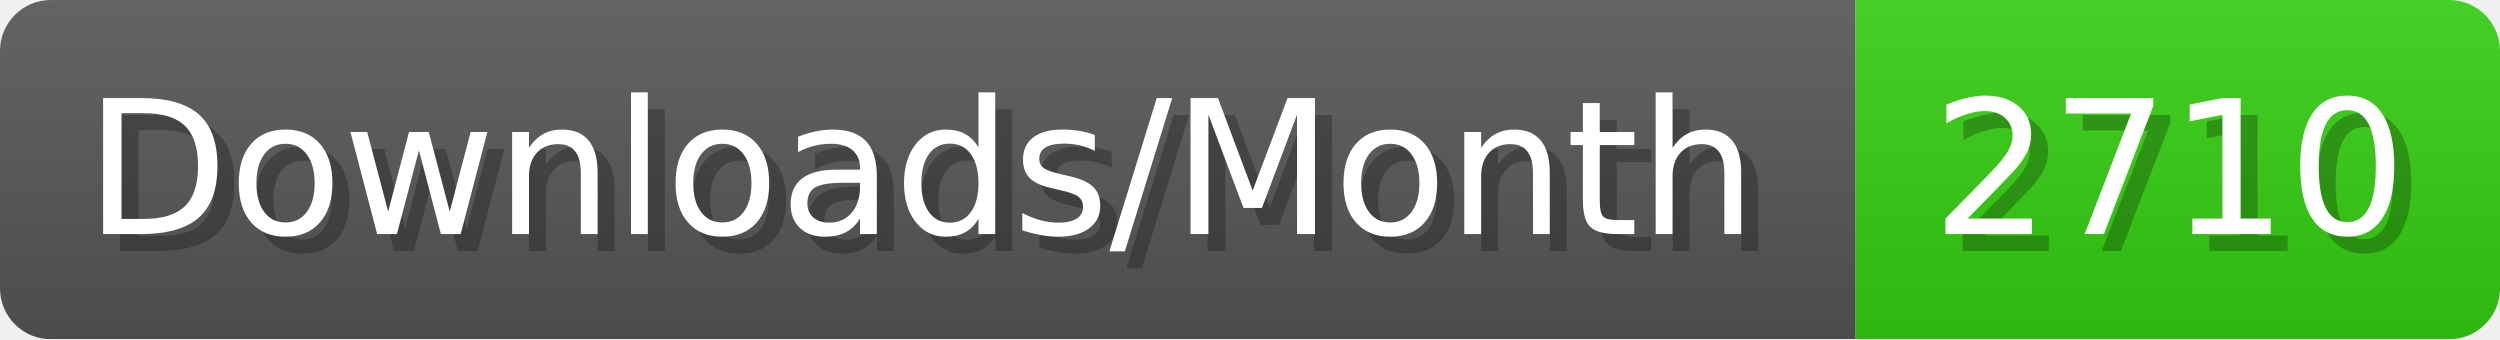
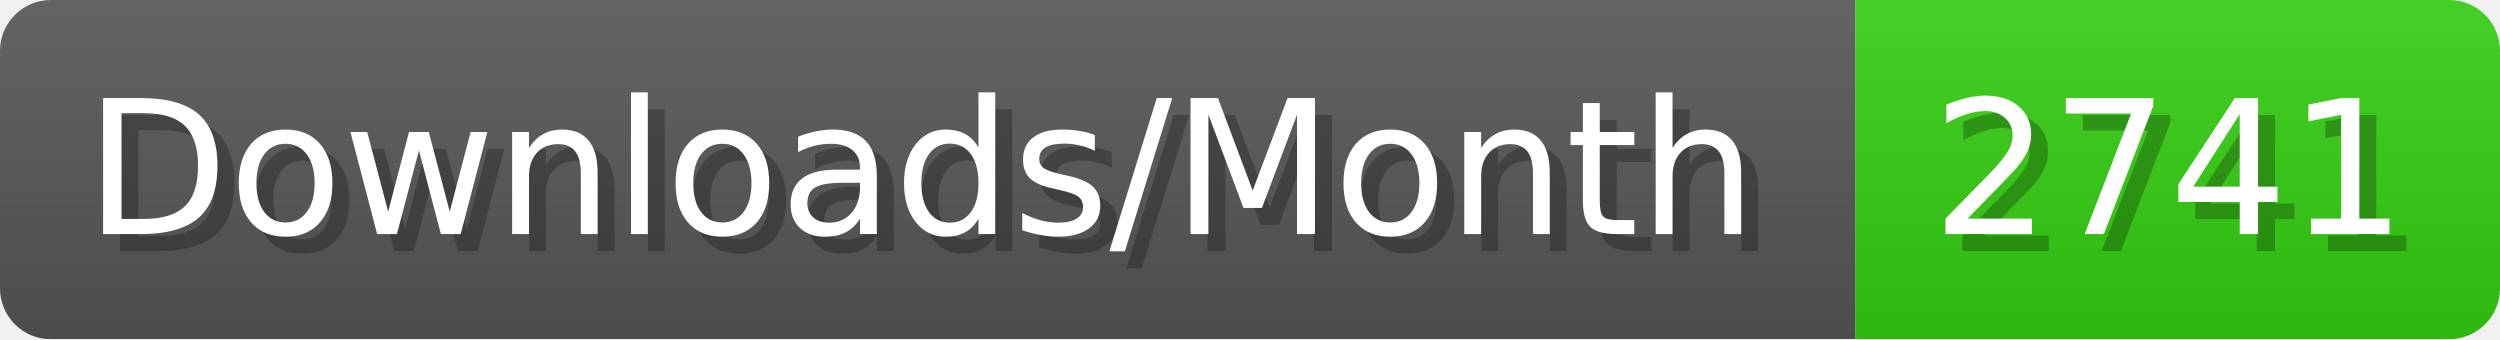
- <svg xmlns="http://www.w3.org/2000/svg" width="147.4" height="20" viewBox="0 0 1474 200" role="img" aria-label="Downloads/Month: 2710">
+ <svg xmlns="http://www.w3.org/2000/svg" width="147.4" height="20" viewBox="0 0 1474 200" role="img" aria-label="Downloads/Month: 2741">
  <linearGradient id="YlXUI" x2="0" y2="100%">
    <stop offset="0" stop-opacity=".1" stop-color="#EEE" />
    <stop offset="1" stop-opacity=".1" />
  </linearGradient>
  <mask id="JHhop">
    <rect width="1474" height="200" rx="30" fill="#FFF" />
  </mask>
  <g mask="url(#JHhop)">
    <rect width="1094" height="200" fill="#555" />
    <rect width="380" height="200" fill="#3C1" x="1094" />
    <rect width="1474" height="200" fill="url(#YlXUI)" />
  </g>
  <g aria-hidden="true" fill="#fff" text-anchor="start" font-family="Verdana,DejaVu Sans,sans-serif" font-size="110">
    <text x="60" y="148" textLength="994" fill="#000" opacity="0.25">Downloads/Month</text>
    <text x="50" y="138" textLength="994">Downloads/Month</text>
-     <text x="1149" y="148" textLength="280" fill="#000" opacity="0.25">2710</text>
-     <text x="1139" y="138" textLength="280">2710</text>
+     <text x="1149" y="148" textLength="280" fill="#000" opacity="0.25">2741</text>
+     <text x="1139" y="138" textLength="280">2741</text>
  </g>
</svg>
